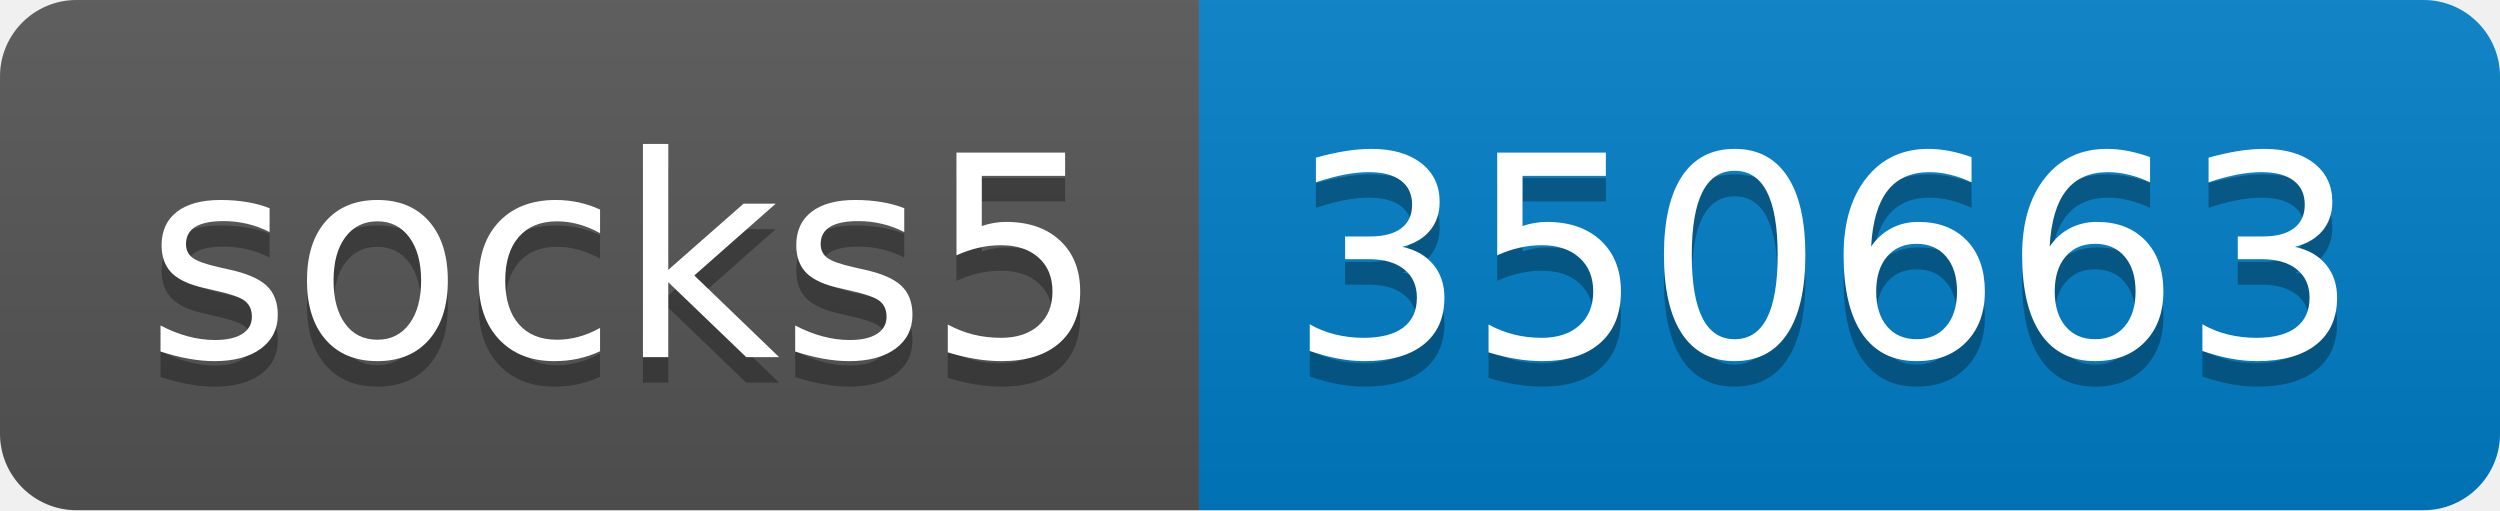
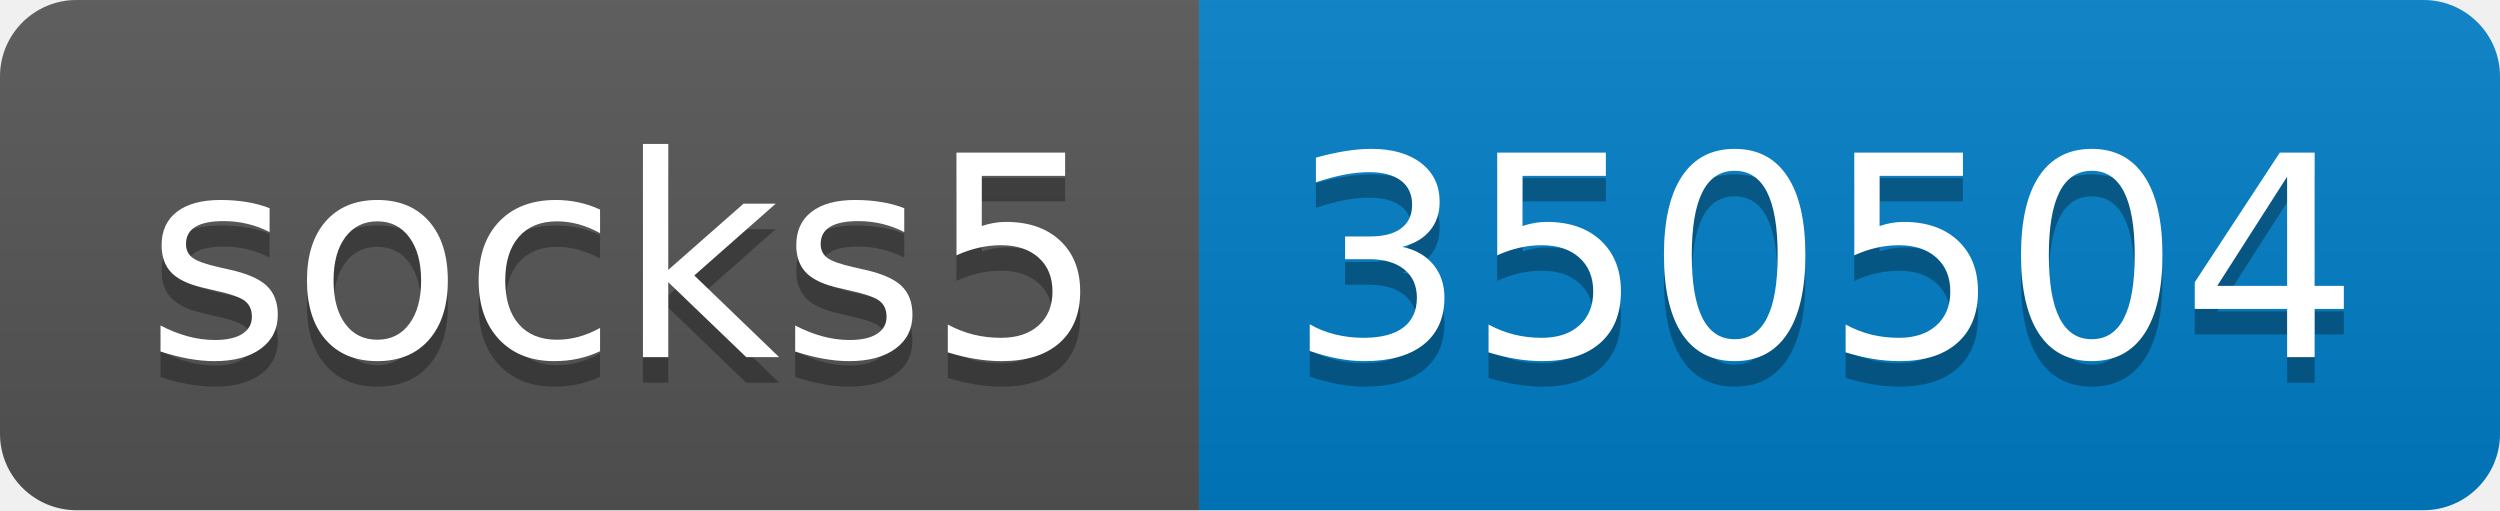
- <svg xmlns="http://www.w3.org/2000/svg" width="98" height="20" role="img" aria-label="socks5: 350663">
+ <svg xmlns="http://www.w3.org/2000/svg" width="98" height="20" role="img" aria-label="socks5: 350504">
  <linearGradient id="s" x2="0" y2="100%">
    <stop offset="0" stop-color="#bbb" stop-opacity=".1" />
    <stop offset="1" stop-opacity=".1" />
  </linearGradient>
  <clipPath id="r">
    <rect width="98" height="20" rx="3" fill="#fff" />
  </clipPath>
  <g clip-path="url(#r)">
    <rect width="47" height="20" fill="#555" />
    <rect x="47" width="51" height="20" fill="#007ec6" />
    <rect width="98" height="20" fill="url(#s)" />
  </g>
  <g fill="#fff" text-anchor="middle" font-family="Verdana,Geneva,DejaVu Sans,sans-serif" text-rendering="geometricPrecision" font-size="110">
    <text aria-hidden="true" x="245" y="150" fill="#010101" fill-opacity=".3" transform="scale(.1)" textLength="370">socks5</text>
    <text x="245" y="140" transform="scale(.1)" fill="#fff" textLength="370">socks5</text>
-     <text aria-hidden="true" x="715" y="150" fill="#010101" fill-opacity=".3" transform="scale(.1)" textLength="410">350663</text>
-     <text x="715" y="140" transform="scale(.1)" fill="#fff" textLength="410">350663</text>
+     <text aria-hidden="true" x="715" y="150" fill="#010101" fill-opacity=".3" transform="scale(.1)" textLength="410">350504</text>
+     <text x="715" y="140" transform="scale(.1)" fill="#fff" textLength="410">350504</text>
  </g>
</svg>
